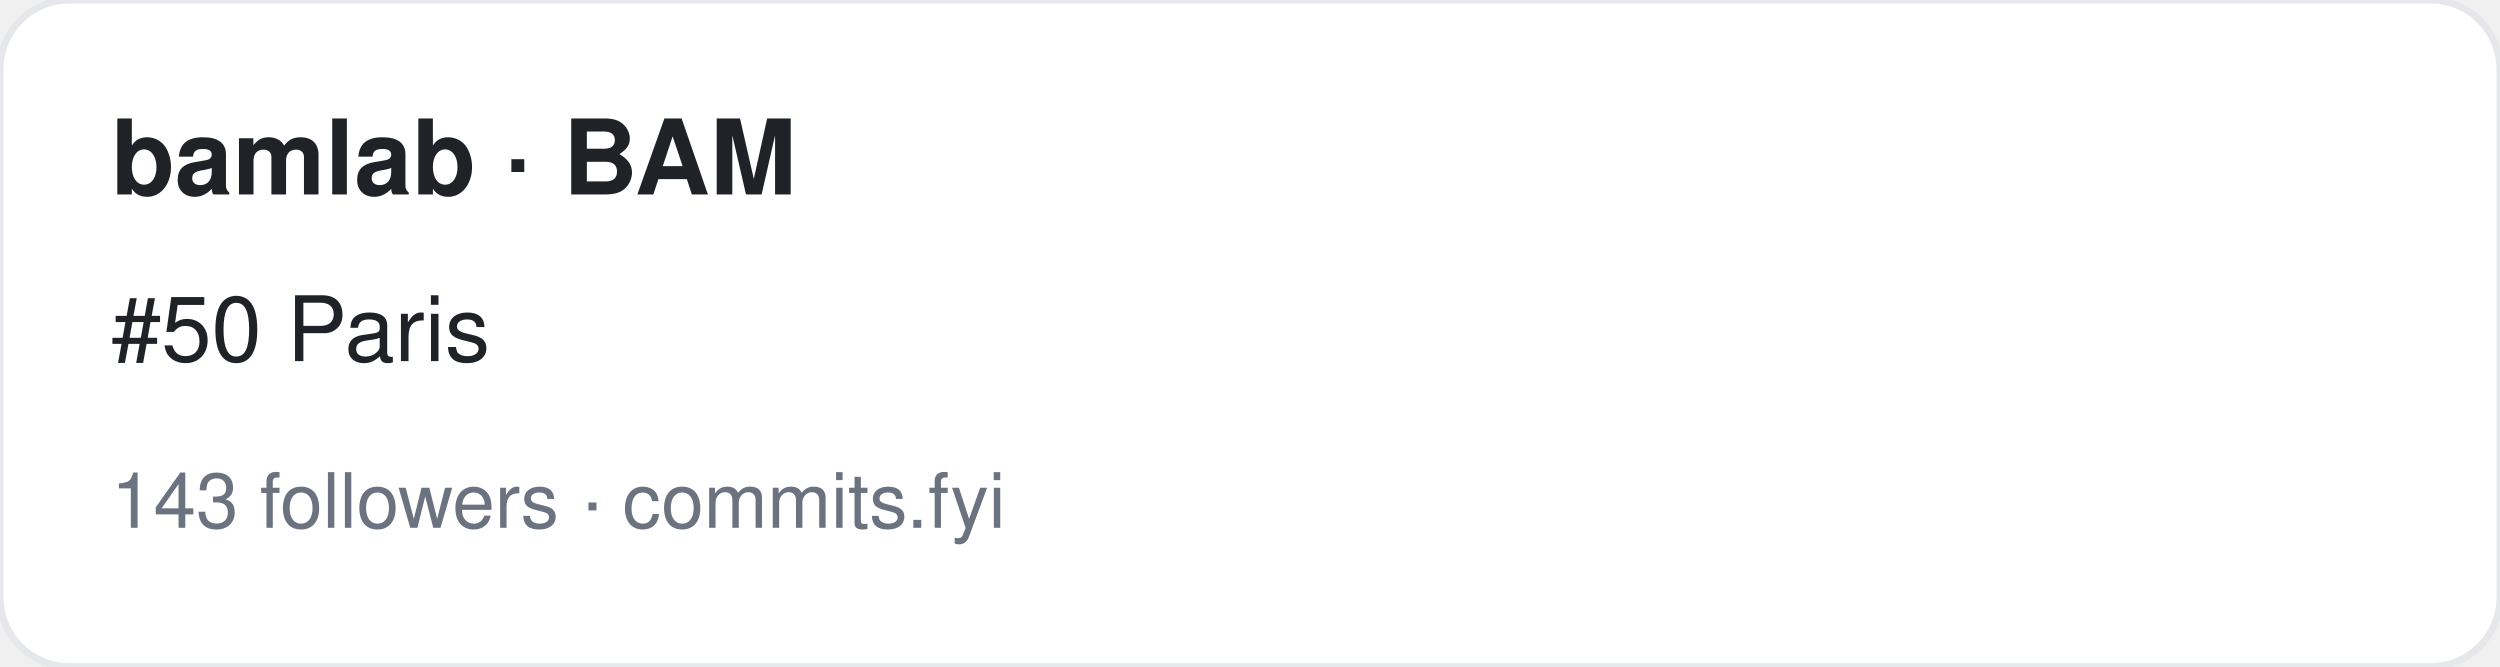
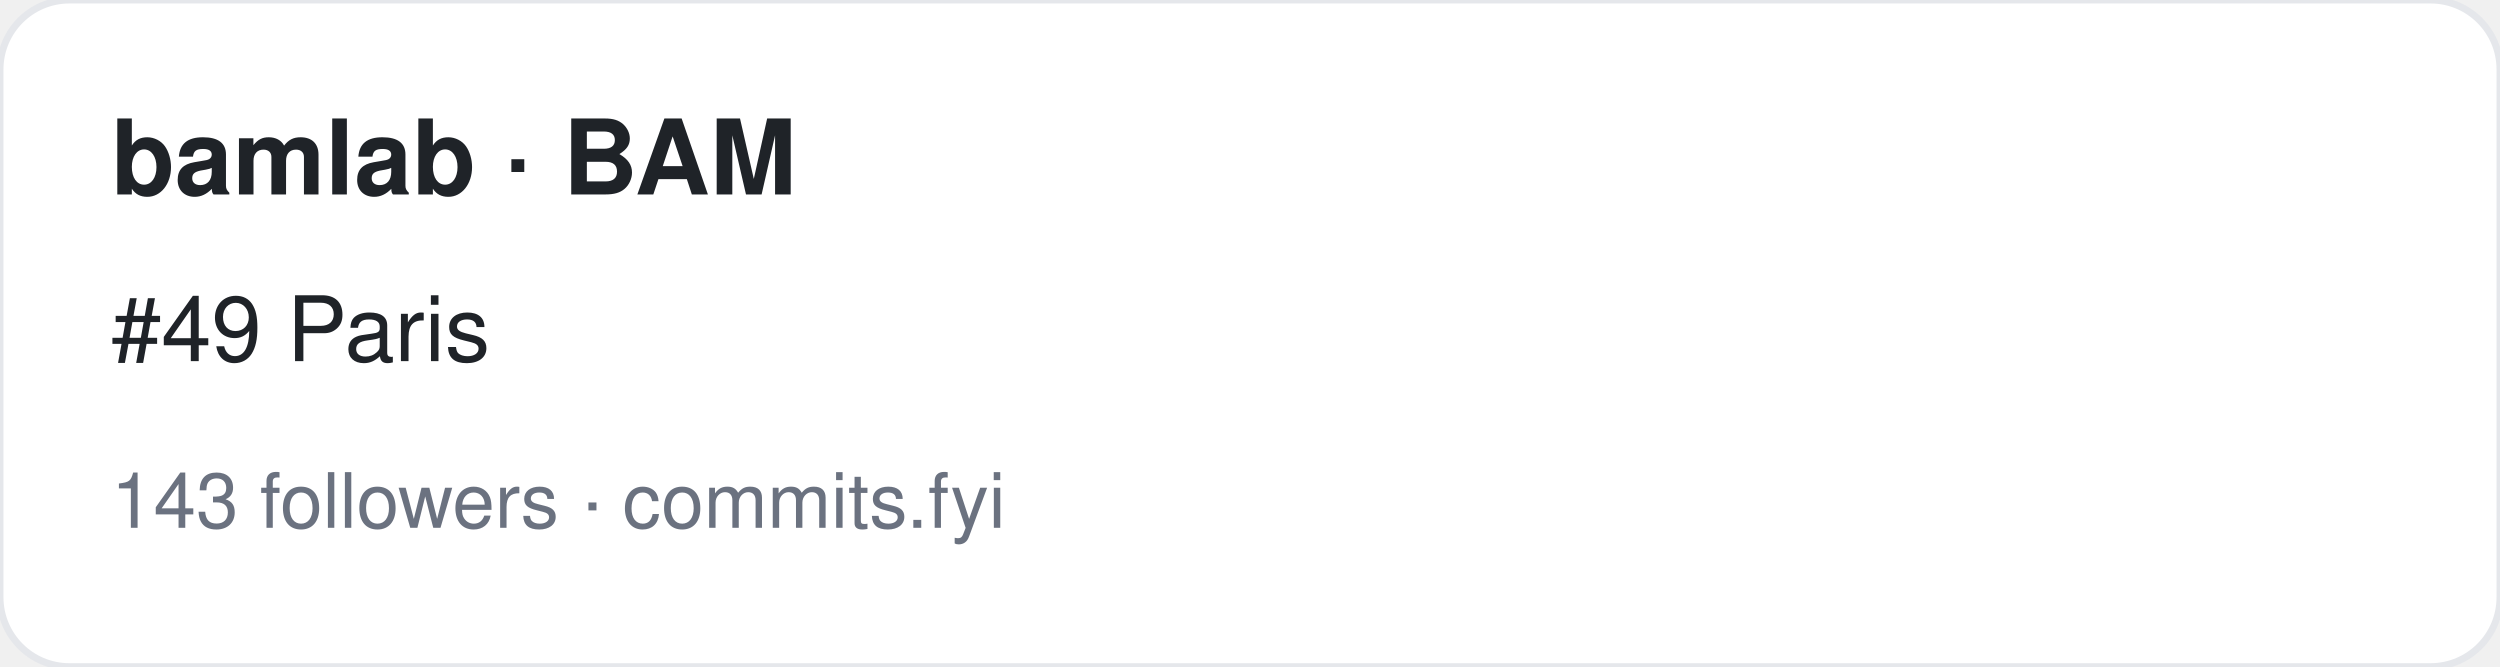
<svg xmlns="http://www.w3.org/2000/svg" width="360" height="96" viewBox="0 0 360 96" font-family="-apple-system,BlinkMacSystemFont,Segoe UI,Helvetica,Arial,sans-serif">
  <rect width="360" height="96" rx="10" fill="#ffffff" stroke="#e5e7eb" />
  <text x="16" y="28" font-size="15" font-weight="700" fill="#1f2328">bamlab · BAM</text>
-   <text x="16" y="52" font-size="13" fill="#1f2328">#50 Paris</text>
+   <text x="16" y="52" font-size="13" fill="#1f2328">#49 Paris</text>
  <text x="16" y="76" font-size="11" fill="#6b7280">143 followers · commits.fyi</text>
</svg>
